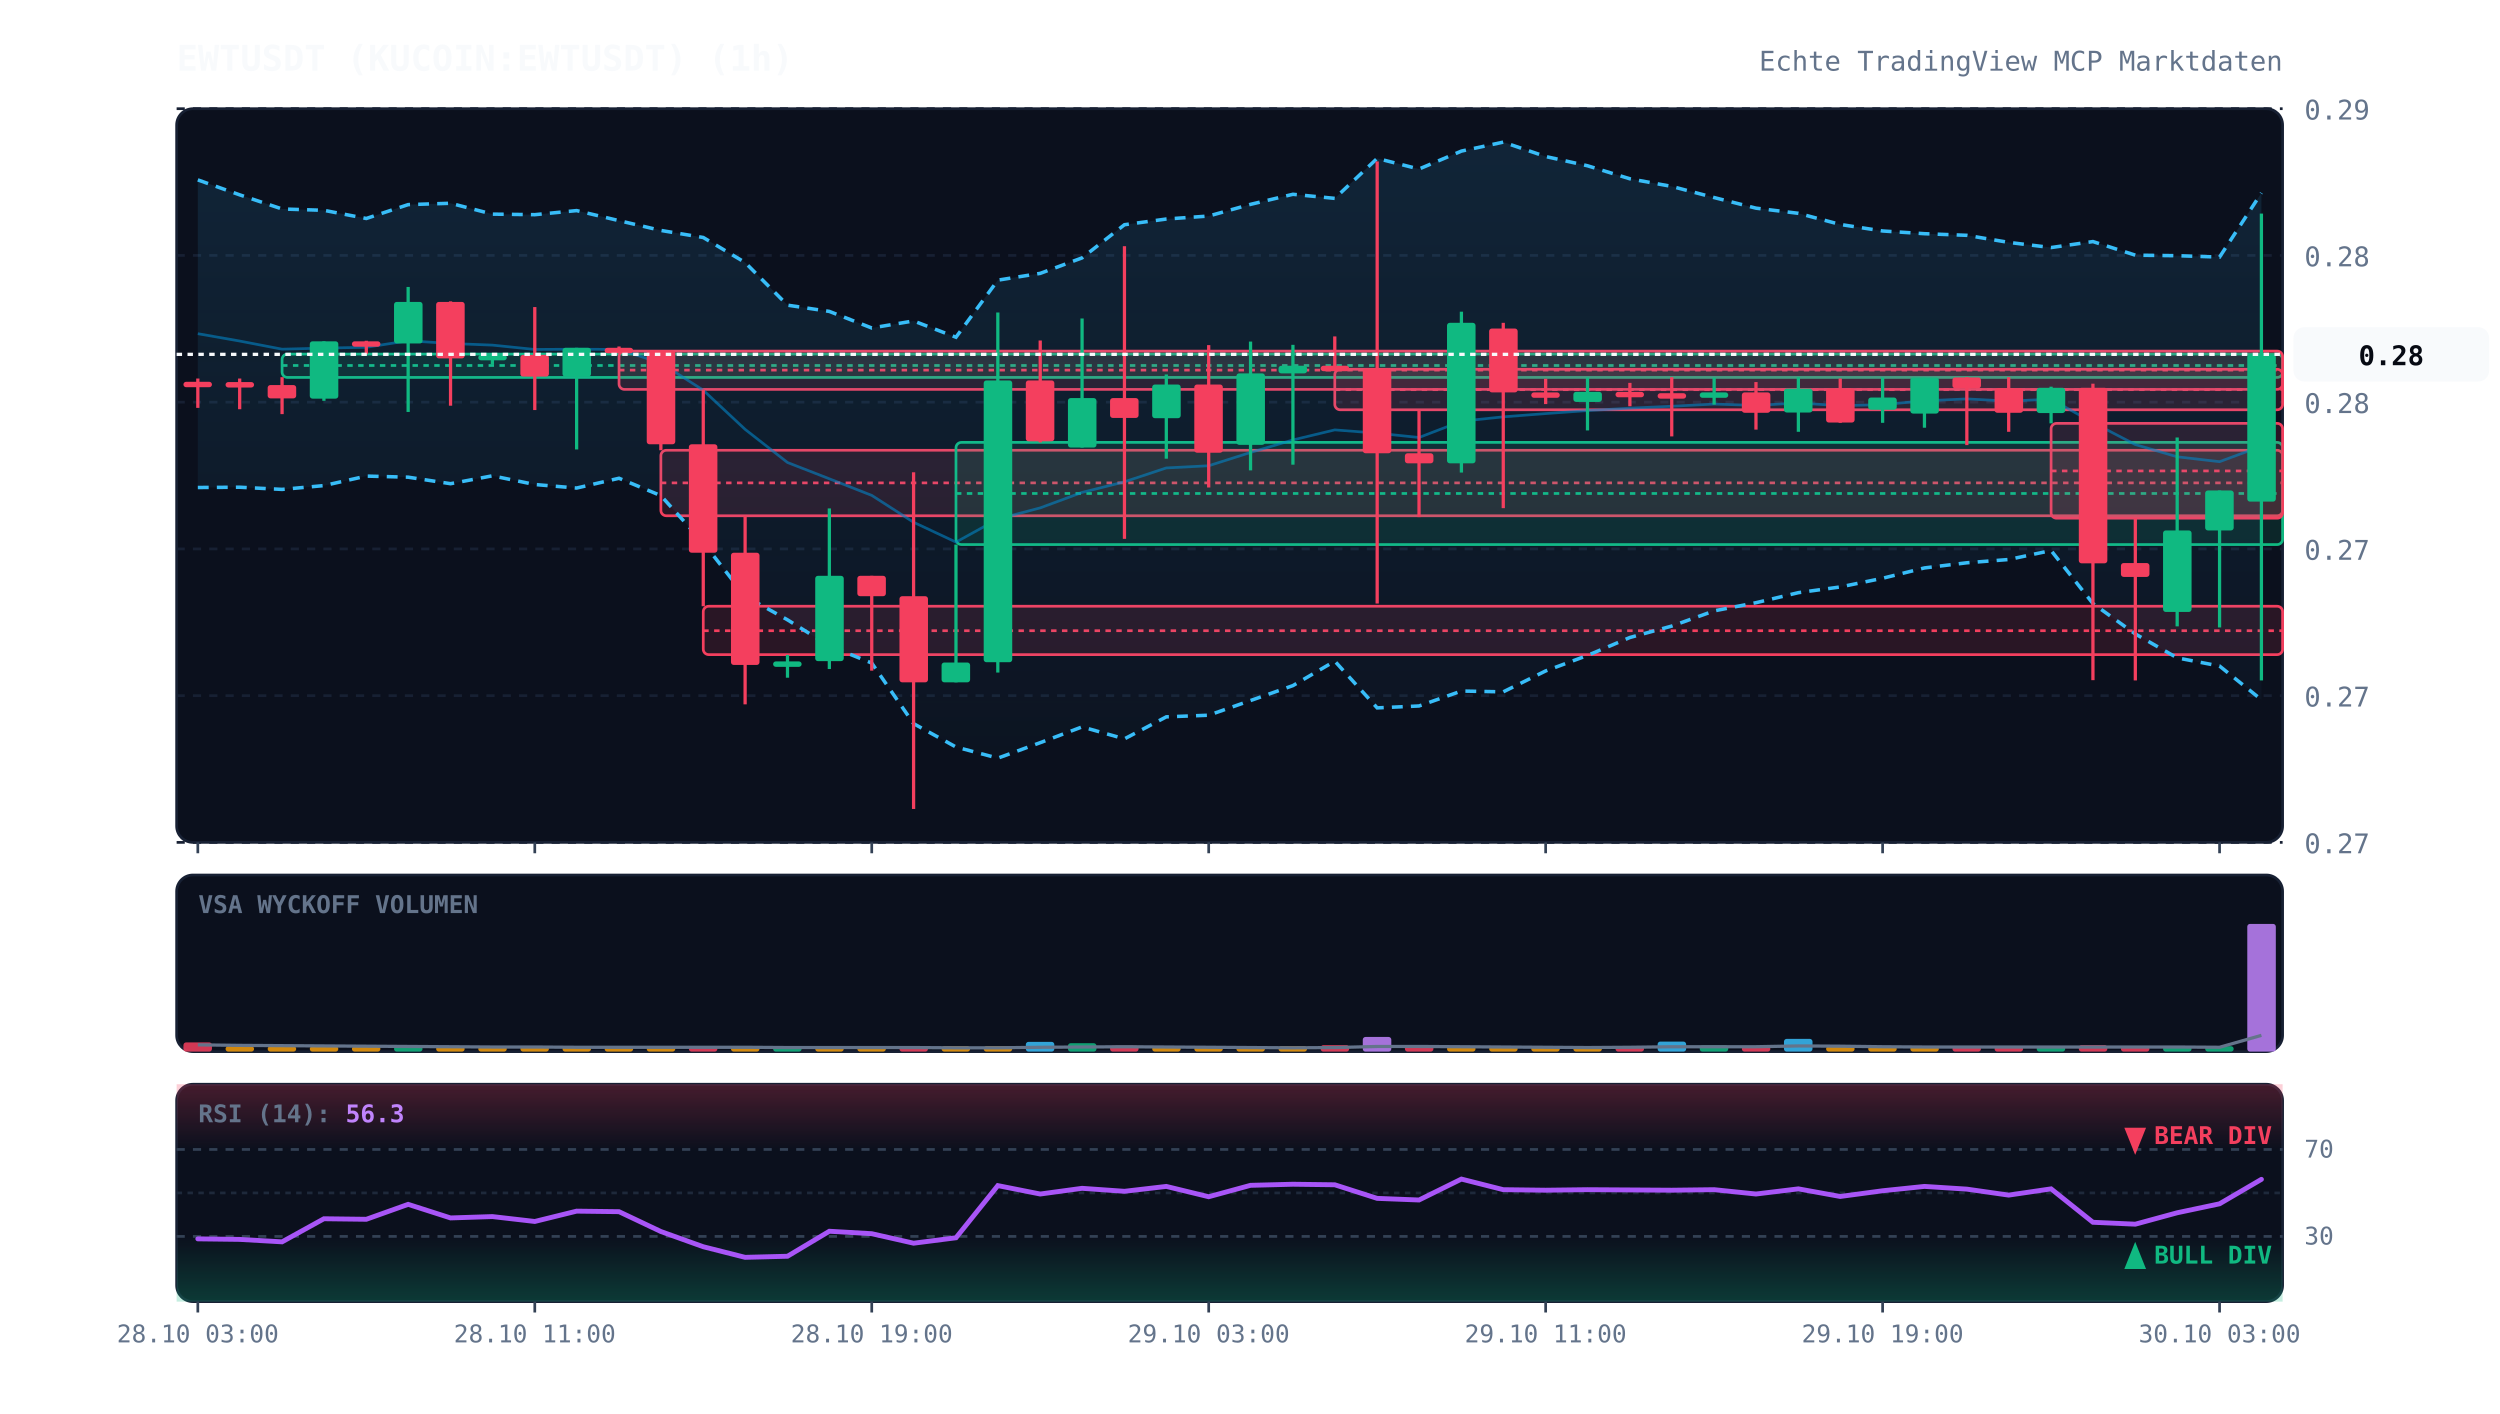
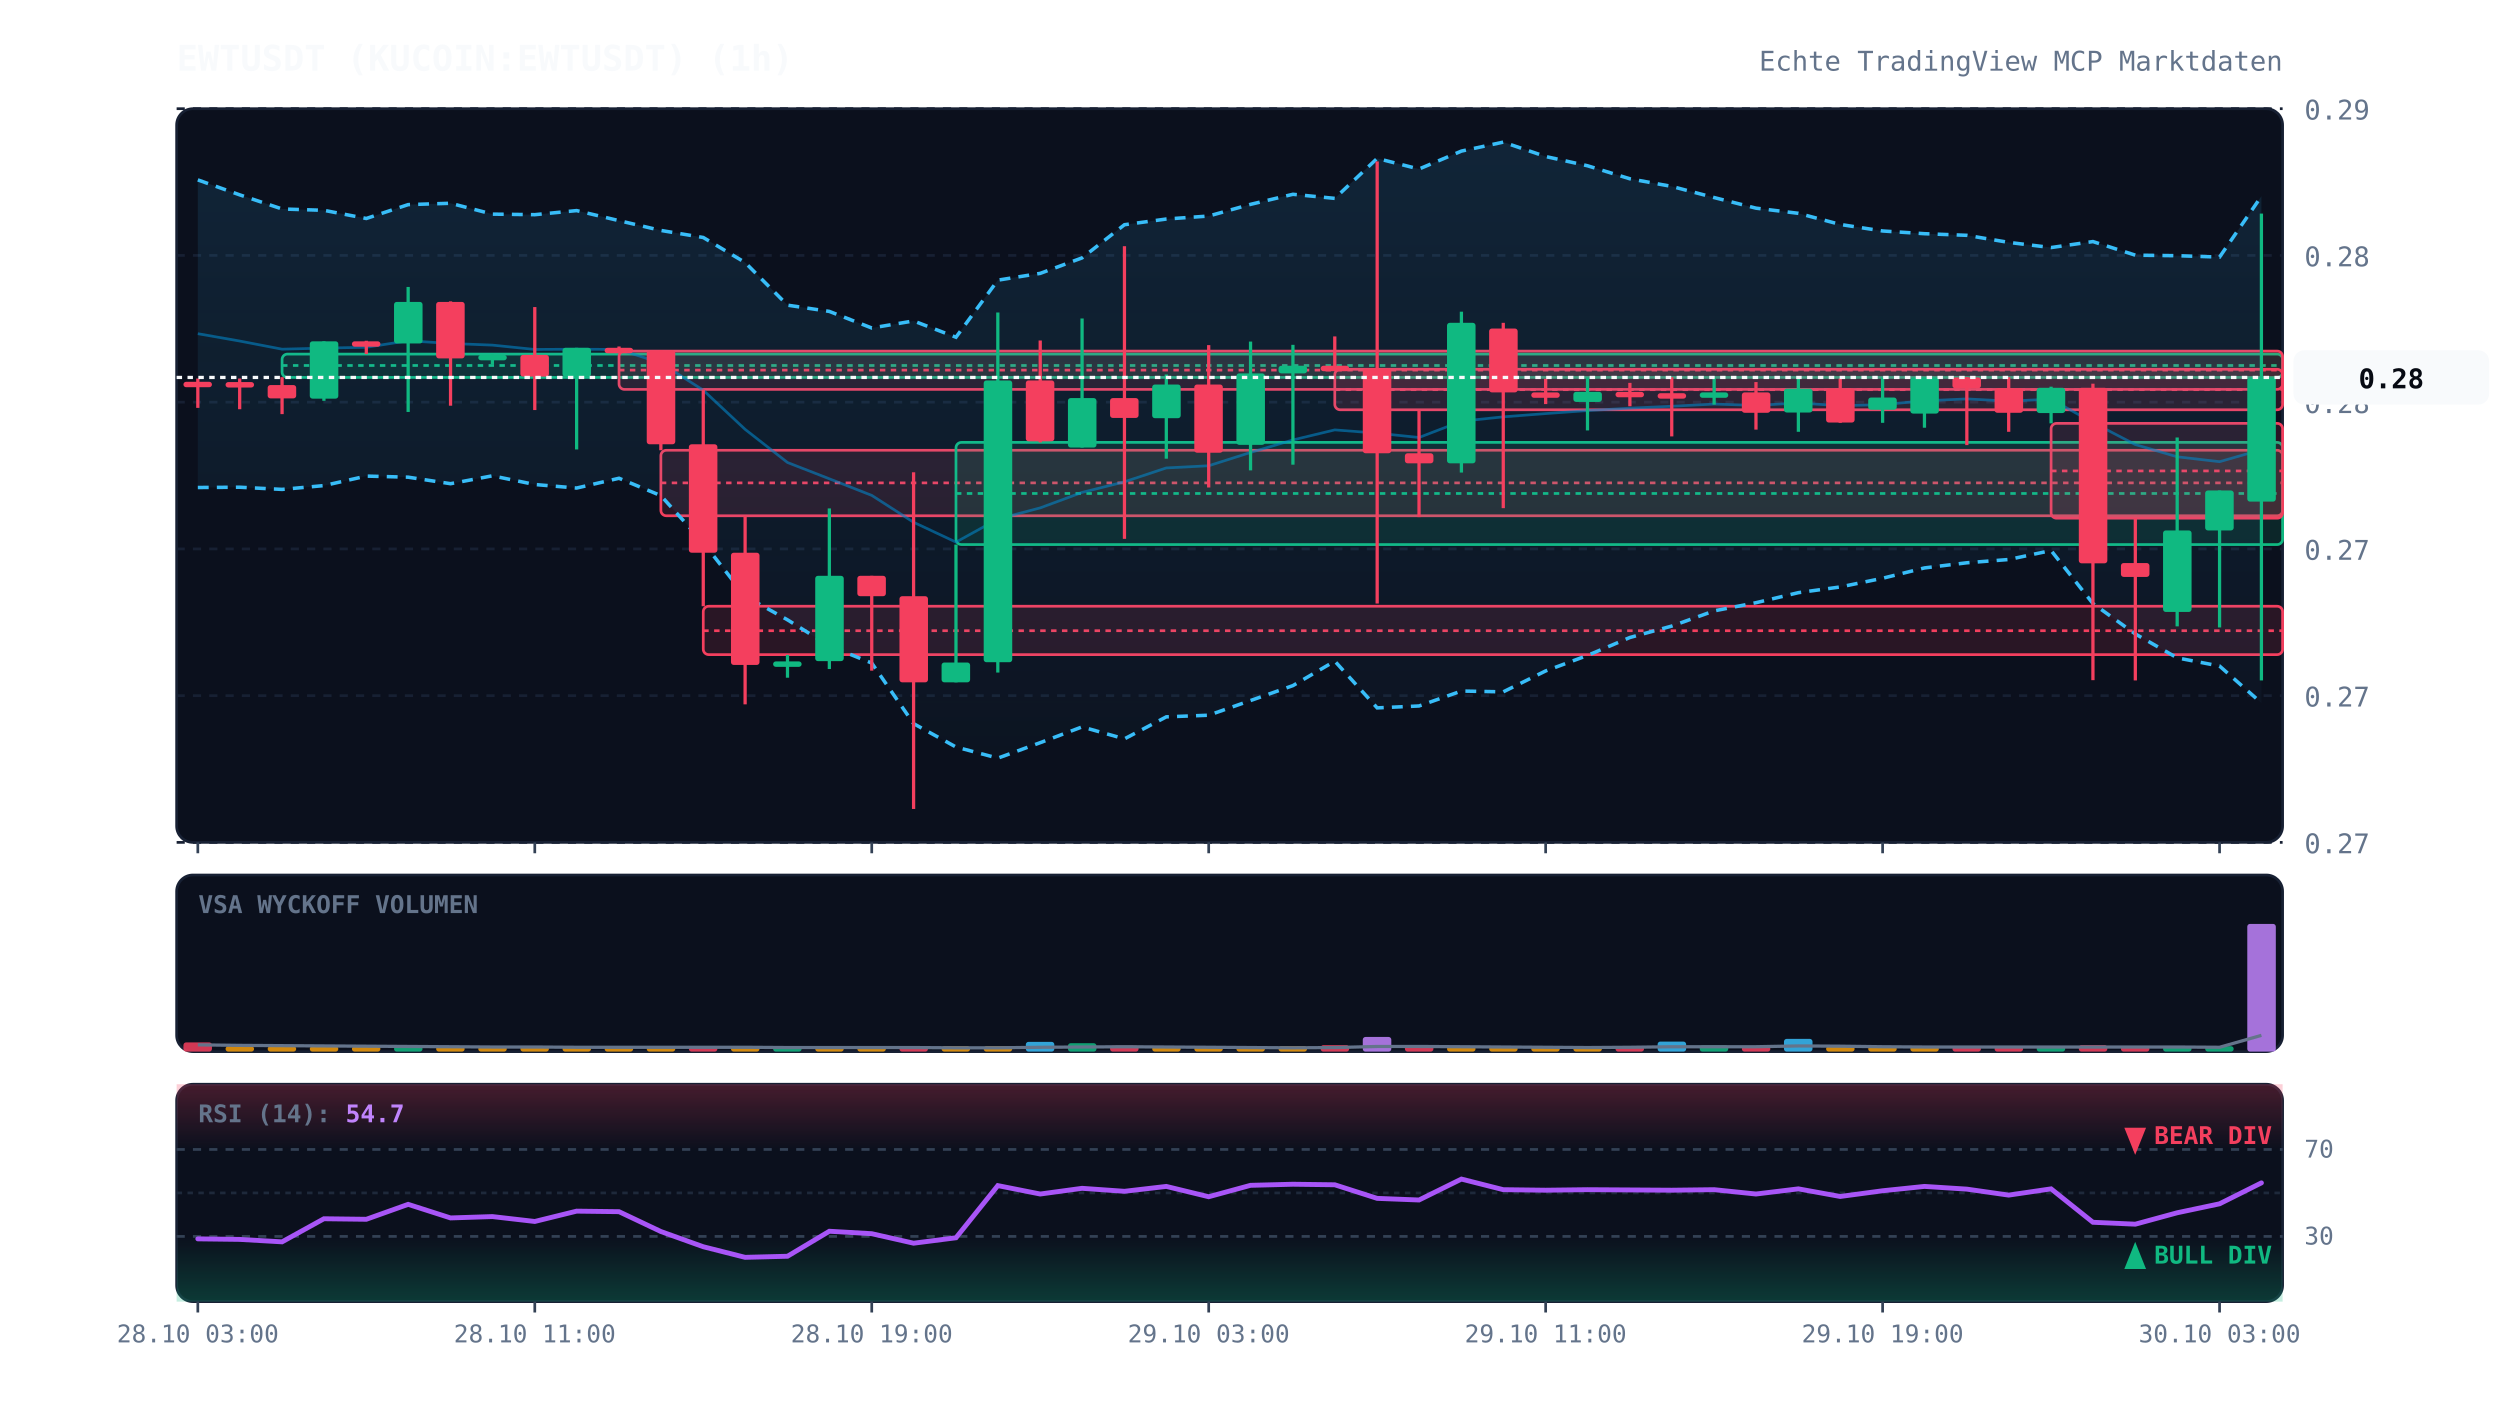
<svg xmlns="http://www.w3.org/2000/svg" viewBox="0 0 920 520" width="100%" height="100%" style="background:#070a13; font-family:'JetBrains Mono', monospace;">
  <defs>
    <linearGradient id="cloud-grad" x1="0%" y1="0%" x2="0%" y2="100%">
      <stop offset="0%" stop-color="#38bdf8" stop-opacity="0.12" />
      <stop offset="100%" stop-color="#38bdf8" stop-opacity="0.02" />
    </linearGradient>
    <linearGradient id="rsi-overbought" x1="0%" y1="0%" x2="0%" y2="100%">
      <stop offset="0%" stop-color="#f43f5e" stop-opacity="0.25" />
      <stop offset="100%" stop-color="#f43f5e" stop-opacity="0.0" />
    </linearGradient>
    <linearGradient id="rsi-oversold" x1="0%" y1="0%" x2="0%" y2="100%">
      <stop offset="0%" stop-color="#10b981" stop-opacity="0.0" />
      <stop offset="100%" stop-color="#10b981" stop-opacity="0.25" />
    </linearGradient>
  </defs>
  <rect x="65" y="40" width="775" height="270" fill="#0b101d" rx="6" stroke="#172033" stroke-width="1" />
  <rect x="65" y="322" width="775" height="65" fill="#0b101d" rx="6" stroke="#172033" stroke-width="1" />
  <rect x="65" y="399" width="775" height="80" fill="#0b101d" rx="6" stroke="#172033" stroke-width="1" />
  <line x1="65" y1="310.0" x2="840" y2="310.0" stroke="#172033" stroke-dasharray="3,3" stroke-width="1" />
  <text x="848" y="314.0" fill="#64748b" font-size="10" text-anchor="start">0.27</text>
  <line x1="65" y1="256.0" x2="840" y2="256.0" stroke="#172033" stroke-dasharray="3,3" stroke-width="1" />
  <text x="848" y="260.0" fill="#64748b" font-size="10" text-anchor="start">0.27</text>
  <line x1="65" y1="202.0" x2="840" y2="202.0" stroke="#172033" stroke-dasharray="3,3" stroke-width="1" />
  <text x="848" y="206.0" fill="#64748b" font-size="10" text-anchor="start">0.27</text>
  <line x1="65" y1="148.0" x2="840" y2="148.0" stroke="#172033" stroke-dasharray="3,3" stroke-width="1" />
  <text x="848" y="152.0" fill="#64748b" font-size="10" text-anchor="start">0.28</text>
  <line x1="65" y1="94.0" x2="840" y2="94.0" stroke="#172033" stroke-dasharray="3,3" stroke-width="1" />
  <text x="848" y="98.0" fill="#64748b" font-size="10" text-anchor="start">0.28</text>
  <line x1="65" y1="40.0" x2="840" y2="40.0" stroke="#172033" stroke-dasharray="3,3" stroke-width="1" />
  <text x="848" y="44.0" fill="#64748b" font-size="10" text-anchor="start">0.29</text>
  <rect x="103.8" y="130.3" width="736.2" height="8.6" fill="rgba(16, 185, 129, 0.13)" stroke="#10b981" stroke-width="1" rx="2" />
  <line x1="103.8" y1="134.5" x2="840" y2="134.5" stroke="#10b981" stroke-dasharray="2,2" stroke-width="1" />
  <rect x="227.8" y="129.2" width="612.2" height="14.1" fill="rgba(244, 63, 94, 0.13)" stroke="#f43f5e" stroke-width="1" rx="2" />
  <line x1="227.8" y1="136.2" x2="840" y2="136.2" stroke="#f43f5e" stroke-dasharray="2,2" stroke-width="1" />
  <rect x="243.2" y="165.7" width="596.8" height="24.1" fill="rgba(244, 63, 94, 0.13)" stroke="#f43f5e" stroke-width="1" rx="2" />
  <line x1="243.2" y1="177.7" x2="840" y2="177.7" stroke="#f43f5e" stroke-dasharray="2,2" stroke-width="1" />
  <rect x="258.8" y="223.1" width="581.2" height="17.8" fill="rgba(244, 63, 94, 0.13)" stroke="#f43f5e" stroke-width="1" rx="2" />
  <line x1="258.8" y1="232.1" x2="840" y2="232.1" stroke="#f43f5e" stroke-dasharray="2,2" stroke-width="1" />
  <rect x="351.8" y="162.8" width="488.2" height="37.6" fill="rgba(16, 185, 129, 0.13)" stroke="#10b981" stroke-width="1" rx="2" />
  <line x1="351.8" y1="181.6" x2="840" y2="181.6" stroke="#10b981" stroke-dasharray="2,2" stroke-width="1" />
  <rect x="491.2" y="135.9" width="348.8" height="14.9" fill="rgba(244, 63, 94, 0.13)" stroke="#f43f5e" stroke-width="1" rx="2" />
  <line x1="491.2" y1="143.4" x2="840" y2="143.4" stroke="#f43f5e" stroke-dasharray="2,2" stroke-width="1" />
  <rect x="754.8" y="155.8" width="85.2" height="34.9" fill="rgba(244, 63, 94, 0.13)" stroke="#f43f5e" stroke-width="1" rx="2" />
  <line x1="754.8" y1="173.3" x2="840" y2="173.3" stroke="#f43f5e" stroke-dasharray="2,2" stroke-width="1" />
-   <polygon points="72.8,66.2 88.2,71.7 103.8,76.9 119.2,77.4 134.8,80.4 150.2,75.3 165.8,74.8 181.2,78.8 196.8,79.0 212.2,77.5 227.8,81.2 243.2,84.8 258.8,87.4 274.2,96.6 289.8,112.3 305.2,114.6 320.8,120.7 336.2,118.1 351.8,124.1 367.2,103.1 382.8,100.6 398.2,94.9 413.8,82.7 429.2,80.6 444.8,79.5 460.2,75.2 475.8,71.5 491.2,73.0 506.8,58.3 522.2,62.2 537.8,55.6 553.2,52.3 568.8,57.6 584.2,61.0 599.8,65.8 615.2,68.6 630.8,72.7 646.2,76.6 661.8,78.5 677.2,82.6 692.8,85.0 708.2,86.0 723.8,86.6 739.2,89.2 754.8,91.1 770.2,88.9 785.8,93.9 801.2,94.1 816.8,94.6 832.2,71.0 832.2,257.5 816.8,245.1 801.2,242.1 785.8,233.3 770.2,222.1 754.8,202.6 739.2,205.9 723.8,207.1 708.2,209.0 692.8,212.8 677.2,216.0 661.8,218.1 646.2,221.8 630.8,224.8 615.2,230.4 599.8,234.6 584.2,241.2 568.8,246.9 553.2,254.6 537.8,254.3 522.2,259.8 506.8,260.5 491.2,243.3 475.8,252.3 460.2,257.8 444.8,263.2 429.2,263.8 413.8,271.9 398.2,267.5 382.8,273.3 367.2,279.0 351.8,274.9 336.2,266.3 320.8,244.0 305.2,237.7 289.8,228.1 274.2,219.4 258.8,199.7 243.2,182.4 227.8,176.0 212.2,179.6 196.8,178.3 181.2,175.1 165.8,178.0 150.2,175.6 134.8,175.2 119.2,178.7 103.8,180.1 88.2,179.3 72.8,179.4" fill="url(#cloud-grad)" />
-   <polyline points="72.8,66.2 88.2,71.7 103.8,76.9 119.2,77.4 134.8,80.4 150.2,75.3 165.8,74.8 181.2,78.8 196.8,79.0 212.2,77.5 227.8,81.2 243.2,84.8 258.8,87.4 274.2,96.6 289.8,112.3 305.2,114.6 320.8,120.7 336.2,118.1 351.8,124.1 367.2,103.1 382.8,100.6 398.2,94.9 413.8,82.7 429.2,80.6 444.8,79.5 460.2,75.2 475.8,71.5 491.2,73.0 506.8,58.3 522.2,62.2 537.8,55.6 553.2,52.3 568.8,57.6 584.2,61.0 599.8,65.8 615.2,68.6 630.8,72.7 646.2,76.6 661.8,78.5 677.2,82.6 692.8,85.0 708.2,86.0 723.8,86.6 739.2,89.2 754.8,91.1 770.2,88.9 785.8,93.9 801.2,94.1 816.8,94.6 832.2,71.0" fill="none" stroke="#38bdf8" stroke-width="1.3" stroke-dasharray="4,3" />
-   <polyline points="72.8,179.4 88.2,179.3 103.8,180.1 119.2,178.7 134.8,175.2 150.2,175.6 165.8,178.0 181.2,175.1 196.8,178.3 212.2,179.6 227.8,176.0 243.2,182.4 258.8,199.7 274.2,219.4 289.8,228.1 305.2,237.7 320.8,244.0 336.2,266.3 351.8,274.9 367.2,279.0 382.8,273.3 398.2,267.5 413.8,271.9 429.2,263.8 444.8,263.2 460.2,257.8 475.8,252.3 491.2,243.3 506.8,260.5 522.2,259.8 537.8,254.3 553.2,254.6 568.8,246.9 584.2,241.2 599.8,234.6 615.2,230.4 630.8,224.8 646.2,221.8 661.8,218.1 677.2,216.0 692.8,212.8 708.2,209.0 723.8,207.1 739.2,205.9 754.8,202.6 770.2,222.1 785.8,233.3 801.2,242.1 816.8,245.1 832.2,257.5" fill="none" stroke="#38bdf8" stroke-width="1.3" stroke-dasharray="4,3" />
-   <polyline points="72.8,122.8 88.2,125.5 103.8,128.5 119.2,128.1 134.8,127.8 150.2,125.4 165.8,126.4 181.2,127.0 196.8,128.6 212.2,128.5 227.8,128.6 243.2,133.6 258.8,143.6 274.2,158.0 289.8,170.2 305.2,176.2 320.8,182.3 336.2,192.2 351.8,199.5 367.2,191.0 382.8,186.9 398.2,181.2 413.8,177.3 429.2,172.2 444.8,171.4 460.2,166.5 475.8,161.9 491.2,158.2 506.8,159.4 522.2,161.0 537.8,155.0 553.2,153.4 568.8,152.2 584.2,151.1 599.8,150.2 615.2,149.5 630.8,148.7 646.2,149.2 661.8,148.3 677.2,149.3 692.8,148.9 708.2,147.5 723.8,146.8 739.2,147.6 754.8,146.9 770.2,155.5 785.8,163.6 801.2,168.1 816.8,169.9 832.2,164.2" fill="none" stroke="#0284c7" stroke-width="1.0" stroke-opacity="0.6" />
-   <polyline points="72.8,-76.3 88.2,-76.3 103.8,-76.3 119.2,-76.3 134.8,-76.3 150.2,-76.3 165.8,-76.3 181.2,-76.3 196.8,-76.3 212.2,-76.3 227.8,-76.3 243.2,-76.3 258.8,-76.3 274.2,-76.3 289.8,-76.3 305.2,-76.3 320.8,-76.3 336.2,-76.3 351.8,-76.3 367.2,-76.3 382.8,-76.3 398.2,-76.3 413.8,-76.3 429.2,-76.3 444.8,-76.3 460.2,-76.3 475.8,-76.3 491.2,-76.3 506.8,-76.3 522.2,-76.3 537.8,-76.3 553.2,-76.3 568.8,-76.3 584.2,-76.3 599.8,-76.3 615.2,-76.3 630.8,-76.3 646.2,-76.3 661.8,-76.3 677.2,-76.3 692.8,-76.3 708.2,-76.3 723.8,-76.3 739.2,-76.3 754.8,-76.3 770.2,-76.3 785.8,-76.3 801.2,-76.3 816.8,-76.3 832.2,-74.0" fill="none" stroke="#818cf8" stroke-width="2.2" stroke-linecap="round" />
+   <polygon points="72.8,66.2 88.2,71.7 103.8,76.9 119.2,77.4 134.8,80.4 150.2,75.3 165.8,74.8 181.2,78.8 196.8,79.0 212.2,77.5 227.8,81.2 243.2,84.8 258.8,87.4 274.2,96.6 289.8,112.3 305.2,114.6 320.8,120.7 336.2,118.1 351.8,124.1 367.2,103.1 382.8,100.6 398.2,94.9 413.8,82.7 429.2,80.6 444.8,79.5 460.2,75.2 475.8,71.5 491.2,73.0 506.8,58.3 522.2,62.2 537.8,55.6 553.2,52.3 568.8,57.6 584.2,61.0 599.8,65.8 615.2,68.6 630.8,72.7 646.2,76.6 661.8,78.5 677.2,82.6 692.8,85.0 708.2,86.0 723.8,86.6 739.2,89.2 754.8,91.1 770.2,88.9 785.8,93.9 801.2,94.1 816.8,94.6 832.2,72.2 832.2,258.7 816.8,245.1 801.2,242.1 785.8,233.3 770.2,222.1 754.8,202.6 739.2,205.9 723.8,207.1 708.2,209.0 692.8,212.8 677.2,216.0 661.8,218.1 646.2,221.8 630.8,224.8 615.2,230.4 599.8,234.6 584.2,241.2 568.8,246.9 553.2,254.6 537.8,254.3 522.2,259.8 506.8,260.5 491.2,243.3 475.8,252.3 460.2,257.8 444.8,263.2 429.2,263.8 413.8,271.9 398.2,267.5 382.8,273.3 367.2,279.0 351.8,274.9 336.2,266.3 320.8,244.0 305.2,237.7 289.8,228.1 274.2,219.4 258.8,199.7 243.2,182.4 227.8,176.0 212.2,179.6 196.8,178.3 181.2,175.1 165.8,178.0 150.2,175.6 134.8,175.2 119.2,178.7 103.8,180.1 88.2,179.3 72.8,179.4" fill="url(#cloud-grad)" />
+   <polyline points="72.8,66.2 88.2,71.7 103.8,76.9 119.2,77.4 134.8,80.4 150.2,75.3 165.8,74.8 181.2,78.8 196.8,79.0 212.2,77.5 227.8,81.2 243.2,84.8 258.8,87.4 274.2,96.6 289.8,112.3 305.2,114.6 320.8,120.7 336.2,118.1 351.8,124.1 367.2,103.1 382.8,100.6 398.2,94.9 413.8,82.7 429.2,80.6 444.8,79.5 460.2,75.2 475.8,71.5 491.2,73.0 506.8,58.3 522.2,62.2 537.8,55.6 553.2,52.3 568.8,57.6 584.2,61.0 599.8,65.8 615.2,68.6 630.8,72.7 646.2,76.6 661.8,78.5 677.2,82.6 692.8,85.0 708.2,86.0 723.8,86.6 739.2,89.2 754.8,91.1 770.2,88.9 785.8,93.9 801.2,94.1 816.8,94.6 832.2,72.2" fill="none" stroke="#38bdf8" stroke-width="1.3" stroke-dasharray="4,3" />
+   <polyline points="72.8,179.4 88.2,179.3 103.8,180.1 119.2,178.7 134.8,175.2 150.2,175.6 165.8,178.0 181.2,175.1 196.8,178.3 212.2,179.6 227.8,176.0 243.2,182.4 258.8,199.7 274.2,219.4 289.8,228.1 305.2,237.7 320.8,244.0 336.2,266.3 351.8,274.9 367.2,279.0 382.8,273.3 398.2,267.5 413.8,271.9 429.2,263.8 444.8,263.2 460.2,257.8 475.8,252.3 491.2,243.3 506.8,260.5 522.2,259.8 537.8,254.3 553.2,254.6 568.8,246.9 584.2,241.2 599.8,234.6 615.2,230.4 630.8,224.8 646.2,221.8 661.8,218.1 677.2,216.0 692.8,212.8 708.2,209.0 723.8,207.1 739.2,205.9 754.8,202.6 770.2,222.1 785.8,233.3 801.2,242.1 816.8,245.1 832.2,258.7" fill="none" stroke="#38bdf8" stroke-width="1.3" stroke-dasharray="4,3" />
+   <polyline points="72.8,122.8 88.2,125.5 103.8,128.5 119.2,128.1 134.8,127.8 150.2,125.4 165.8,126.4 181.2,127.0 196.8,128.6 212.2,128.5 227.8,128.6 243.2,133.6 258.8,143.6 274.2,158.0 289.8,170.2 305.2,176.2 320.8,182.3 336.2,192.2 351.8,199.5 367.2,191.0 382.8,186.9 398.2,181.2 413.8,177.3 429.2,172.2 444.8,171.4 460.2,166.5 475.8,161.9 491.2,158.2 506.8,159.4 522.2,161.0 537.8,155.0 553.2,153.4 568.8,152.2 584.2,151.1 599.8,150.2 615.2,149.5 630.8,148.7 646.2,149.2 661.8,148.3 677.2,149.3 692.8,148.9 708.2,147.5 723.8,146.8 739.2,147.6 754.8,146.9 770.2,155.5 785.8,163.6 801.2,168.1 816.8,169.9 832.2,165.5" fill="none" stroke="#0284c7" stroke-width="1.0" stroke-opacity="0.6" />
+   <polyline points="72.8,-76.3 88.2,-76.3 103.8,-76.3 119.2,-76.3 134.8,-76.3 150.2,-76.3 165.8,-76.3 181.2,-76.3 196.8,-76.3 212.2,-76.3 227.8,-76.3 243.2,-76.3 258.8,-76.3 274.2,-76.3 289.8,-76.3 305.2,-76.3 320.8,-76.3 336.2,-76.3 351.8,-76.3 367.2,-76.3 382.8,-76.3 398.2,-76.3 413.8,-76.3 429.2,-76.3 444.8,-76.3 460.2,-76.3 475.8,-76.3 491.2,-76.3 506.8,-76.3 522.2,-76.3 537.8,-76.3 553.2,-76.3 568.8,-76.3 584.2,-76.3 599.8,-76.3 615.2,-76.3 630.8,-76.3 646.2,-76.3 661.8,-76.3 677.2,-76.3 692.8,-76.3 708.2,-76.3 723.8,-76.3 739.2,-76.3 754.8,-76.3 770.2,-76.3 785.8,-76.3 801.2,-76.3 816.8,-76.3 832.2,-73.9" fill="none" stroke="#818cf8" stroke-width="2.2" stroke-linecap="round" />
  <line x1="72.8" y1="139.3" x2="72.8" y2="150.1" stroke="#f43f5e" stroke-width="1.2" />
  <rect x="67.5" y="140.5" width="10.5" height="2.0" fill="#f43f5e" rx="1" />
  <line x1="88.2" y1="139.3" x2="88.2" y2="150.6" stroke="#f43f5e" stroke-width="1.2" />
  <rect x="83.0" y="140.6" width="10.5" height="2.0" fill="#f43f5e" rx="1" />
  <line x1="103.8" y1="138.8" x2="103.8" y2="152.4" stroke="#f43f5e" stroke-width="1.2" />
  <rect x="98.5" y="141.7" width="10.5" height="4.9" fill="#f43f5e" rx="1" />
  <line x1="119.2" y1="125.6" x2="119.2" y2="147.5" stroke="#10b981" stroke-width="1.2" />
  <rect x="114.0" y="125.6" width="10.5" height="21.1" fill="#10b981" rx="1" />
  <line x1="134.8" y1="125.4" x2="134.8" y2="130.3" stroke="#f43f5e" stroke-width="1.2" />
  <rect x="129.5" y="125.6" width="10.5" height="2.0" fill="#f43f5e" rx="1" />
  <line x1="150.2" y1="105.6" x2="150.2" y2="151.6" stroke="#10b981" stroke-width="1.2" />
  <rect x="145.0" y="111.1" width="10.5" height="15.3" fill="#10b981" rx="1" />
  <line x1="165.8" y1="110.9" x2="165.8" y2="149.3" stroke="#f43f5e" stroke-width="1.2" />
  <rect x="160.5" y="111.1" width="10.5" height="20.8" fill="#f43f5e" rx="1" />
  <line x1="181.2" y1="130.4" x2="181.2" y2="134.1" stroke="#10b981" stroke-width="1.2" />
  <rect x="176.0" y="130.6" width="10.5" height="2.0" fill="#10b981" rx="1" />
  <line x1="196.8" y1="113.0" x2="196.8" y2="150.9" stroke="#f43f5e" stroke-width="1.2" />
  <rect x="191.5" y="130.6" width="10.5" height="8.0" fill="#f43f5e" rx="1" />
  <line x1="212.2" y1="128.0" x2="212.2" y2="165.4" stroke="#10b981" stroke-width="1.2" />
  <rect x="207.0" y="128.0" width="10.5" height="10.6" fill="#10b981" rx="1" />
  <line x1="227.8" y1="127.5" x2="227.8" y2="129.2" stroke="#f43f5e" stroke-width="1.2" />
  <rect x="222.5" y="128.0" width="10.5" height="2.0" fill="#f43f5e" rx="1" />
  <line x1="243.2" y1="128.8" x2="243.2" y2="165.7" stroke="#f43f5e" stroke-width="1.2" />
  <rect x="238.0" y="128.9" width="10.5" height="34.6" fill="#f43f5e" rx="1" />
  <line x1="258.8" y1="143.3" x2="258.8" y2="223.1" stroke="#f43f5e" stroke-width="1.2" />
  <rect x="253.5" y="163.5" width="10.5" height="39.9" fill="#f43f5e" rx="1" />
  <line x1="274.2" y1="189.8" x2="274.2" y2="259.2" stroke="#f43f5e" stroke-width="1.2" />
  <rect x="269.0" y="203.4" width="10.5" height="41.3" fill="#f43f5e" rx="1" />
  <line x1="289.8" y1="241.0" x2="289.8" y2="249.4" stroke="#10b981" stroke-width="1.2" />
  <rect x="284.5" y="243.4" width="10.5" height="2.0" fill="#10b981" rx="1" />
  <line x1="305.2" y1="187.1" x2="305.2" y2="246.2" stroke="#10b981" stroke-width="1.2" />
  <rect x="300.0" y="211.9" width="10.5" height="31.4" fill="#10b981" rx="1" />
  <line x1="320.8" y1="211.9" x2="320.8" y2="246.8" stroke="#f43f5e" stroke-width="1.2" />
  <rect x="315.5" y="211.9" width="10.5" height="7.5" fill="#f43f5e" rx="1" />
  <line x1="336.2" y1="173.8" x2="336.2" y2="297.7" stroke="#f43f5e" stroke-width="1.2" />
  <rect x="331.0" y="219.4" width="10.5" height="31.7" fill="#f43f5e" rx="1" />
  <line x1="351.8" y1="200.4" x2="351.8" y2="251.1" stroke="#10b981" stroke-width="1.2" />
  <rect x="346.5" y="243.8" width="10.5" height="7.3" fill="#10b981" rx="1" />
  <line x1="367.2" y1="115.0" x2="367.2" y2="247.5" stroke="#10b981" stroke-width="1.2" />
  <rect x="362.0" y="140.0" width="10.5" height="103.7" fill="#10b981" rx="1" />
  <line x1="382.8" y1="125.3" x2="382.8" y2="162.8" stroke="#f43f5e" stroke-width="1.2" />
  <rect x="377.5" y="140.0" width="10.5" height="22.4" fill="#f43f5e" rx="1" />
  <line x1="398.2" y1="117.2" x2="398.2" y2="164.7" stroke="#10b981" stroke-width="1.2" />
  <rect x="393.0" y="146.5" width="10.5" height="18.2" fill="#10b981" rx="1" />
  <line x1="413.8" y1="90.6" x2="413.8" y2="198.3" stroke="#f43f5e" stroke-width="1.2" />
  <rect x="408.5" y="146.5" width="10.5" height="7.3" fill="#f43f5e" rx="1" />
  <line x1="429.2" y1="137.8" x2="429.2" y2="168.8" stroke="#10b981" stroke-width="1.2" />
  <rect x="424.0" y="141.5" width="10.5" height="12.4" fill="#10b981" rx="1" />
  <line x1="444.8" y1="127.0" x2="444.8" y2="179.4" stroke="#f43f5e" stroke-width="1.2" />
  <rect x="439.5" y="141.5" width="10.5" height="25.1" fill="#f43f5e" rx="1" />
  <line x1="460.2" y1="125.7" x2="460.2" y2="173.1" stroke="#10b981" stroke-width="1.2" />
  <rect x="455.0" y="137.4" width="10.5" height="26.3" fill="#10b981" rx="1" />
  <line x1="475.8" y1="126.9" x2="475.8" y2="171.0" stroke="#10b981" stroke-width="1.2" />
  <rect x="470.5" y="134.6" width="10.5" height="2.8" fill="#10b981" rx="1" />
  <line x1="491.2" y1="123.8" x2="491.2" y2="135.9" stroke="#f43f5e" stroke-width="1.2" />
  <rect x="486.0" y="134.6" width="10.5" height="2.0" fill="#f43f5e" rx="1" />
  <line x1="506.8" y1="59.4" x2="506.8" y2="222.1" stroke="#f43f5e" stroke-width="1.2" />
  <rect x="501.5" y="135.6" width="10.5" height="31.2" fill="#f43f5e" rx="1" />
  <line x1="522.2" y1="150.9" x2="522.2" y2="190.3" stroke="#f43f5e" stroke-width="1.2" />
  <rect x="517.0" y="166.8" width="10.5" height="3.7" fill="#f43f5e" rx="1" />
  <line x1="537.8" y1="114.7" x2="537.8" y2="173.9" stroke="#10b981" stroke-width="1.2" />
  <rect x="532.5" y="118.8" width="10.5" height="51.7" fill="#10b981" rx="1" />
  <line x1="553.2" y1="118.8" x2="553.2" y2="187.0" stroke="#f43f5e" stroke-width="1.2" />
  <rect x="548.0" y="120.9" width="10.5" height="23.5" fill="#f43f5e" rx="1" />
  <line x1="568.8" y1="139.4" x2="568.8" y2="148.7" stroke="#f43f5e" stroke-width="1.2" />
  <rect x="563.5" y="144.4" width="10.5" height="2.0" fill="#f43f5e" rx="1" />
  <line x1="584.2" y1="138.9" x2="584.2" y2="158.4" stroke="#10b981" stroke-width="1.2" />
  <rect x="579.0" y="144.2" width="10.5" height="3.7" fill="#10b981" rx="1" />
  <line x1="599.8" y1="140.9" x2="599.8" y2="149.5" stroke="#f43f5e" stroke-width="1.2" />
  <rect x="594.5" y="144.2" width="10.5" height="2.0" fill="#f43f5e" rx="1" />
  <line x1="615.2" y1="138.8" x2="615.2" y2="160.6" stroke="#f43f5e" stroke-width="1.2" />
  <rect x="610.0" y="144.7" width="10.5" height="2.0" fill="#f43f5e" rx="1" />
  <line x1="630.8" y1="138.9" x2="630.8" y2="148.9" stroke="#10b981" stroke-width="1.2" />
  <rect x="625.5" y="144.4" width="10.5" height="2.0" fill="#10b981" rx="1" />
  <line x1="646.2" y1="140.6" x2="646.2" y2="158.1" stroke="#f43f5e" stroke-width="1.2" />
  <rect x="641.0" y="144.4" width="10.5" height="7.5" fill="#f43f5e" rx="1" />
  <line x1="661.8" y1="138.8" x2="661.8" y2="158.9" stroke="#10b981" stroke-width="1.2" />
  <rect x="656.5" y="143.0" width="10.5" height="8.8" fill="#10b981" rx="1" />
  <line x1="677.2" y1="139.3" x2="677.2" y2="155.6" stroke="#f43f5e" stroke-width="1.2" />
  <rect x="672.0" y="143.0" width="10.5" height="12.5" fill="#f43f5e" rx="1" />
  <line x1="692.8" y1="138.9" x2="692.8" y2="155.6" stroke="#10b981" stroke-width="1.2" />
  <rect x="687.5" y="146.3" width="10.5" height="4.5" fill="#10b981" rx="1" />
  <line x1="708.2" y1="138.9" x2="708.2" y2="157.4" stroke="#10b981" stroke-width="1.2" />
  <rect x="703.0" y="138.9" width="10.5" height="13.3" fill="#10b981" rx="1" />
  <line x1="723.8" y1="138.8" x2="723.8" y2="163.8" stroke="#f43f5e" stroke-width="1.2" />
  <rect x="718.5" y="138.9" width="10.5" height="4.0" fill="#f43f5e" rx="1" />
  <line x1="739.2" y1="138.8" x2="739.2" y2="158.9" stroke="#f43f5e" stroke-width="1.2" />
  <rect x="734.0" y="142.9" width="10.5" height="9.0" fill="#f43f5e" rx="1" />
  <line x1="754.8" y1="142.3" x2="754.8" y2="155.8" stroke="#10b981" stroke-width="1.2" />
  <rect x="749.5" y="142.7" width="10.5" height="9.3" fill="#10b981" rx="1" />
  <line x1="770.2" y1="141.2" x2="770.2" y2="250.3" stroke="#f43f5e" stroke-width="1.2" />
  <rect x="765.0" y="142.7" width="10.5" height="64.6" fill="#f43f5e" rx="1" />
  <line x1="785.8" y1="190.7" x2="785.8" y2="250.4" stroke="#f43f5e" stroke-width="1.2" />
  <rect x="780.5" y="207.2" width="10.5" height="5.1" fill="#f43f5e" rx="1" />
  <line x1="801.2" y1="161.0" x2="801.2" y2="230.5" stroke="#10b981" stroke-width="1.2" />
  <rect x="796.0" y="195.2" width="10.5" height="30.0" fill="#10b981" rx="1" />
  <line x1="816.8" y1="180.5" x2="816.8" y2="230.9" stroke="#10b981" stroke-width="1.2" />
  <rect x="811.5" y="180.5" width="10.5" height="14.7" fill="#10b981" rx="1" />
  <line x1="832.2" y1="78.6" x2="832.2" y2="250.4" stroke="#10b981" stroke-width="1.2" />
-   <rect x="827.0" y="130.4" width="10.5" height="54.2" fill="#10b981" rx="1" />
-   <line x1="65" y1="130.4" x2="840" y2="130.4" stroke="#f8fafc" stroke-width="1.2" stroke-dasharray="2,2" />
-   <rect x="844" y="120.4" width="72" height="20" fill="#f8fafc" rx="4" />
-   <text x="880" y="134.4" fill="#070a13" font-size="10" font-weight="bold" text-anchor="middle">0.28</text>
+   <rect x="827.0" y="138.9" width="10.5" height="45.7" fill="#10b981" rx="1" />
+   <line x1="65" y1="138.9" x2="840" y2="138.9" stroke="#f8fafc" stroke-width="1.2" stroke-dasharray="2,2" />
+   <rect x="844" y="128.9" width="72" height="20" fill="#f8fafc" rx="4" />
+   <text x="880" y="142.9" fill="#070a13" font-size="10" font-weight="bold" text-anchor="middle">0.28</text>
  <text x="73" y="336" fill="#64748b" font-size="9" font-weight="bold">VSA WYCKOFF VOLUMEN</text>
  <rect x="67.5" y="383.6" width="10.5" height="3.4" fill="#f43f5e" opacity="0.85" rx="1" />
  <rect x="83.0" y="385.0" width="10.5" height="2.0" fill="#f59e0b" opacity="0.85" rx="1" />
  <rect x="98.5" y="385.0" width="10.5" height="2.0" fill="#f59e0b" opacity="0.85" rx="1" />
  <rect x="114.0" y="385.0" width="10.5" height="2.0" fill="#f59e0b" opacity="0.85" rx="1" />
  <rect x="129.5" y="385.0" width="10.5" height="2.0" fill="#f59e0b" opacity="0.85" rx="1" />
  <rect x="145.0" y="385.0" width="10.5" height="2.0" fill="#10b981" opacity="0.85" rx="1" />
  <rect x="160.5" y="385.0" width="10.5" height="2.0" fill="#f59e0b" opacity="0.85" rx="1" />
  <rect x="176.0" y="385.0" width="10.5" height="2.0" fill="#f59e0b" opacity="0.85" rx="1" />
  <rect x="191.5" y="385.0" width="10.5" height="2.0" fill="#f59e0b" opacity="0.85" rx="1" />
  <rect x="207.0" y="385.0" width="10.5" height="2.0" fill="#f59e0b" opacity="0.85" rx="1" />
  <rect x="222.5" y="385.0" width="10.5" height="2.0" fill="#f59e0b" opacity="0.85" rx="1" />
  <rect x="238.0" y="385.0" width="10.5" height="2.0" fill="#f59e0b" opacity="0.85" rx="1" />
  <rect x="253.5" y="385.0" width="10.5" height="2.0" fill="#f43f5e" opacity="0.85" rx="1" />
  <rect x="269.0" y="385.0" width="10.5" height="2.0" fill="#f59e0b" opacity="0.85" rx="1" />
  <rect x="284.5" y="385.0" width="10.5" height="2.0" fill="#10b981" opacity="0.85" rx="1" />
  <rect x="300.0" y="385.0" width="10.5" height="2.0" fill="#f59e0b" opacity="0.85" rx="1" />
  <rect x="315.5" y="385.0" width="10.5" height="2.0" fill="#f59e0b" opacity="0.85" rx="1" />
  <rect x="331.0" y="385.0" width="10.5" height="2.0" fill="#f43f5e" opacity="0.85" rx="1" />
  <rect x="346.5" y="385.0" width="10.5" height="2.0" fill="#f59e0b" opacity="0.85" rx="1" />
  <rect x="362.0" y="385.0" width="10.5" height="2.0" fill="#f59e0b" opacity="0.85" rx="1" />
  <rect x="377.5" y="383.4" width="10.5" height="3.6" fill="#38bdf8" opacity="0.85" rx="1" />
  <rect x="393.0" y="383.9" width="10.5" height="3.1" fill="#10b981" opacity="0.85" rx="1" />
  <rect x="408.5" y="384.8" width="10.5" height="2.2" fill="#f43f5e" opacity="0.85" rx="1" />
  <rect x="424.0" y="385.0" width="10.5" height="2.0" fill="#f59e0b" opacity="0.85" rx="1" />
  <rect x="439.5" y="385.0" width="10.5" height="2.0" fill="#f59e0b" opacity="0.85" rx="1" />
  <rect x="455.0" y="385.0" width="10.5" height="2.0" fill="#f59e0b" opacity="0.85" rx="1" />
  <rect x="470.5" y="385.0" width="10.5" height="2.0" fill="#f59e0b" opacity="0.85" rx="1" />
  <rect x="486.0" y="384.6" width="10.5" height="2.4" fill="#f43f5e" opacity="0.85" rx="1" />
  <rect x="501.5" y="381.6" width="10.5" height="5.4" fill="#c084fc" opacity="0.85" rx="1" />
  <rect x="517.0" y="384.8" width="10.5" height="2.2" fill="#f43f5e" opacity="0.85" rx="1" />
  <rect x="532.5" y="385.0" width="10.5" height="2.0" fill="#f59e0b" opacity="0.85" rx="1" />
  <rect x="548.0" y="385.0" width="10.5" height="2.0" fill="#f59e0b" opacity="0.85" rx="1" />
  <rect x="563.5" y="385.0" width="10.5" height="2.0" fill="#f59e0b" opacity="0.85" rx="1" />
  <rect x="579.0" y="385.0" width="10.5" height="2.0" fill="#f59e0b" opacity="0.85" rx="1" />
  <rect x="594.5" y="385.0" width="10.5" height="2.0" fill="#f43f5e" opacity="0.85" rx="1" />
  <rect x="610.0" y="383.3" width="10.5" height="3.7" fill="#38bdf8" opacity="0.85" rx="1" />
  <rect x="625.5" y="384.7" width="10.5" height="2.3" fill="#10b981" opacity="0.85" rx="1" />
  <rect x="641.0" y="385.0" width="10.5" height="2.0" fill="#f43f5e" opacity="0.85" rx="1" />
  <rect x="656.5" y="382.3" width="10.5" height="4.7" fill="#38bdf8" opacity="0.85" rx="1" />
  <rect x="672.0" y="385.0" width="10.5" height="2.0" fill="#f59e0b" opacity="0.85" rx="1" />
  <rect x="687.5" y="385.0" width="10.5" height="2.0" fill="#f59e0b" opacity="0.85" rx="1" />
  <rect x="703.0" y="385.0" width="10.5" height="2.0" fill="#f59e0b" opacity="0.85" rx="1" />
  <rect x="718.5" y="385.0" width="10.5" height="2.0" fill="#f43f5e" opacity="0.85" rx="1" />
  <rect x="734.0" y="385.0" width="10.5" height="2.0" fill="#f43f5e" opacity="0.85" rx="1" />
  <rect x="749.5" y="385.0" width="10.5" height="2.0" fill="#10b981" opacity="0.85" rx="1" />
  <rect x="765.0" y="384.6" width="10.5" height="2.4" fill="#f43f5e" opacity="0.85" rx="1" />
  <rect x="780.5" y="385.0" width="10.5" height="2.0" fill="#f43f5e" opacity="0.85" rx="1" />
  <rect x="796.0" y="385.0" width="10.5" height="2.0" fill="#10b981" opacity="0.85" rx="1" />
  <rect x="811.5" y="385.0" width="10.5" height="2.0" fill="#10b981" opacity="0.85" rx="1" />
  <rect x="827.0" y="340.0" width="10.5" height="47.0" fill="#c084fc" opacity="0.85" rx="1" />
  <polyline points="72.8,384.5 88.2,384.7 103.8,384.8 119.2,384.9 134.8,385.0 150.2,385.1 165.8,385.2 181.2,385.3 196.8,385.3 212.2,385.4 227.8,385.4 243.2,385.4 258.8,385.4 274.2,385.4 289.8,385.5 305.2,385.5 320.8,385.5 336.2,385.5 351.8,385.6 367.2,385.6 382.8,385.4 398.2,385.3 413.8,385.2 429.2,385.3 444.8,385.4 460.2,385.5 475.8,385.6 491.2,385.5 506.8,385.1 522.2,385.1 537.8,385.2 553.2,385.3 568.8,385.4 584.2,385.5 599.8,385.4 615.2,385.2 630.8,385.2 646.2,385.2 661.8,384.9 677.2,385.0 692.8,385.2 708.2,385.3 723.8,385.3 739.2,385.3 754.8,385.3 770.2,385.3 785.8,385.3 801.2,385.3 816.8,385.4 832.2,381.0" fill="none" stroke="#64748b" stroke-width="1.2" />
  <rect x="65" y="399" width="775" height="24.0" fill="url(#rsi-overbought)" />
  <rect x="65" y="455.0" width="775" height="24.0" fill="url(#rsi-oversold)" />
  <line x1="65" y1="423.0" x2="840" y2="423.0" stroke="#334155" stroke-dasharray="3,3" stroke-width="1" />
  <text x="848" y="426.0" fill="#64748b" font-size="9">70</text>
  <line x1="65" y1="439.0" x2="840" y2="439.0" stroke="#1e293b" stroke-dasharray="2,2" stroke-width="1" />
  <line x1="65" y1="455.0" x2="840" y2="455.0" stroke="#334155" stroke-dasharray="3,3" stroke-width="1" />
  <text x="848" y="458.0" fill="#64748b" font-size="9">30</text>
-   <polyline points="72.8,455.9 88.2,456.1 103.8,457.0 119.2,448.5 134.8,448.7 150.2,443.2 165.8,448.2 181.2,447.7 196.8,449.5 212.2,445.7 227.8,445.9 243.2,453.2 258.8,458.8 274.2,462.7 289.8,462.3 305.2,453.1 320.8,454.0 336.2,457.5 351.8,455.5 367.2,436.3 382.8,439.4 398.2,437.3 413.8,438.4 429.2,436.6 444.8,440.4 460.2,436.2 475.8,435.8 491.2,436.0 506.8,441.0 522.2,441.6 537.8,433.9 553.2,437.8 568.8,438.0 584.2,437.8 599.8,437.9 615.2,438.0 630.8,437.8 646.2,439.4 661.8,437.5 677.2,440.3 692.8,438.2 708.2,436.6 723.8,437.6 739.2,439.8 754.8,437.5 770.2,449.8 785.8,450.5 801.2,446.3 816.8,443.0 832.2,434.0" fill="none" stroke="#a855f7" stroke-width="1.8" stroke-linecap="round" />
+   <polyline points="72.8,455.9 88.2,456.1 103.8,457.0 119.2,448.5 134.8,448.7 150.2,443.2 165.8,448.2 181.2,447.7 196.8,449.5 212.2,445.7 227.8,445.9 243.2,453.2 258.8,458.8 274.2,462.7 289.8,462.3 305.2,453.1 320.8,454.0 336.2,457.5 351.8,455.5 367.2,436.3 382.8,439.4 398.2,437.3 413.8,438.4 429.2,436.6 444.8,440.4 460.2,436.2 475.8,435.8 491.2,436.0 506.8,441.0 522.2,441.6 537.8,433.9 553.2,437.8 568.8,438.0 584.2,437.8 599.8,437.9 615.2,438.0 630.8,437.8 646.2,439.4 661.8,437.5 677.2,440.3 692.8,438.2 708.2,436.6 723.8,437.6 739.2,439.8 754.8,437.5 770.2,449.8 785.8,450.5 801.2,446.3 816.8,443.0 832.2,435.3" fill="none" stroke="#a855f7" stroke-width="1.8" stroke-linecap="round" />
  <g transform="translate(785.75, 467)">
    <path d="M 0 -10 L 4 0 L -4 0 Z" fill="#10b981" />
    <text x="7" y="-2" fill="#10b981" font-size="9" font-weight="bold">BULL DIV</text>
  </g>
  <g transform="translate(785.75, 415)">
    <path d="M 0 10 L 4 0 L -4 0 Z" fill="#f43f5e" />
    <text x="7" y="6" fill="#f43f5e" font-size="9" font-weight="bold">BEAR DIV</text>
  </g>
-   <text x="73" y="413" fill="#64748b" font-size="9" font-weight="bold">RSI (14): <tspan fill="#c084fc">56.3</tspan>
+   <text x="73" y="413" fill="#64748b" font-size="9" font-weight="bold">RSI (14): <tspan fill="#c084fc">54.7</tspan>
  </text>
  <line x1="72.8" y1="310" x2="72.8" y2="314" stroke="#334155" stroke-width="1" />
  <line x1="72.8" y1="479" x2="72.8" y2="483" stroke="#334155" stroke-width="1" />
  <text x="72.8" y="494" fill="#64748b" font-size="9" text-anchor="middle">28.10 03:00</text>
  <line x1="196.8" y1="310" x2="196.8" y2="314" stroke="#334155" stroke-width="1" />
  <line x1="196.8" y1="479" x2="196.8" y2="483" stroke="#334155" stroke-width="1" />
  <text x="196.8" y="494" fill="#64748b" font-size="9" text-anchor="middle">28.10 11:00</text>
  <line x1="320.8" y1="310" x2="320.8" y2="314" stroke="#334155" stroke-width="1" />
  <line x1="320.8" y1="479" x2="320.8" y2="483" stroke="#334155" stroke-width="1" />
  <text x="320.8" y="494" fill="#64748b" font-size="9" text-anchor="middle">28.10 19:00</text>
  <line x1="444.8" y1="310" x2="444.8" y2="314" stroke="#334155" stroke-width="1" />
  <line x1="444.8" y1="479" x2="444.8" y2="483" stroke="#334155" stroke-width="1" />
  <text x="444.8" y="494" fill="#64748b" font-size="9" text-anchor="middle">29.10 03:00</text>
  <line x1="568.8" y1="310" x2="568.8" y2="314" stroke="#334155" stroke-width="1" />
  <line x1="568.8" y1="479" x2="568.8" y2="483" stroke="#334155" stroke-width="1" />
  <text x="568.8" y="494" fill="#64748b" font-size="9" text-anchor="middle">29.10 11:00</text>
  <line x1="692.8" y1="310" x2="692.8" y2="314" stroke="#334155" stroke-width="1" />
  <line x1="692.8" y1="479" x2="692.8" y2="483" stroke="#334155" stroke-width="1" />
  <text x="692.8" y="494" fill="#64748b" font-size="9" text-anchor="middle">29.10 19:00</text>
  <line x1="816.8" y1="310" x2="816.8" y2="314" stroke="#334155" stroke-width="1" />
  <line x1="816.8" y1="479" x2="816.8" y2="483" stroke="#334155" stroke-width="1" />
  <text x="816.8" y="494" fill="#64748b" font-size="9" text-anchor="middle">30.10 03:00</text>
  <text x="65" y="26" fill="#f8fafc" font-size="13" font-weight="bold">EWTUSDT (KUCOIN:EWTUSDT) (1h)</text>
  <text x="840" y="26" fill="#64748b" font-size="10" text-anchor="end">Echte TradingView MCP Marktdaten</text>
</svg>
